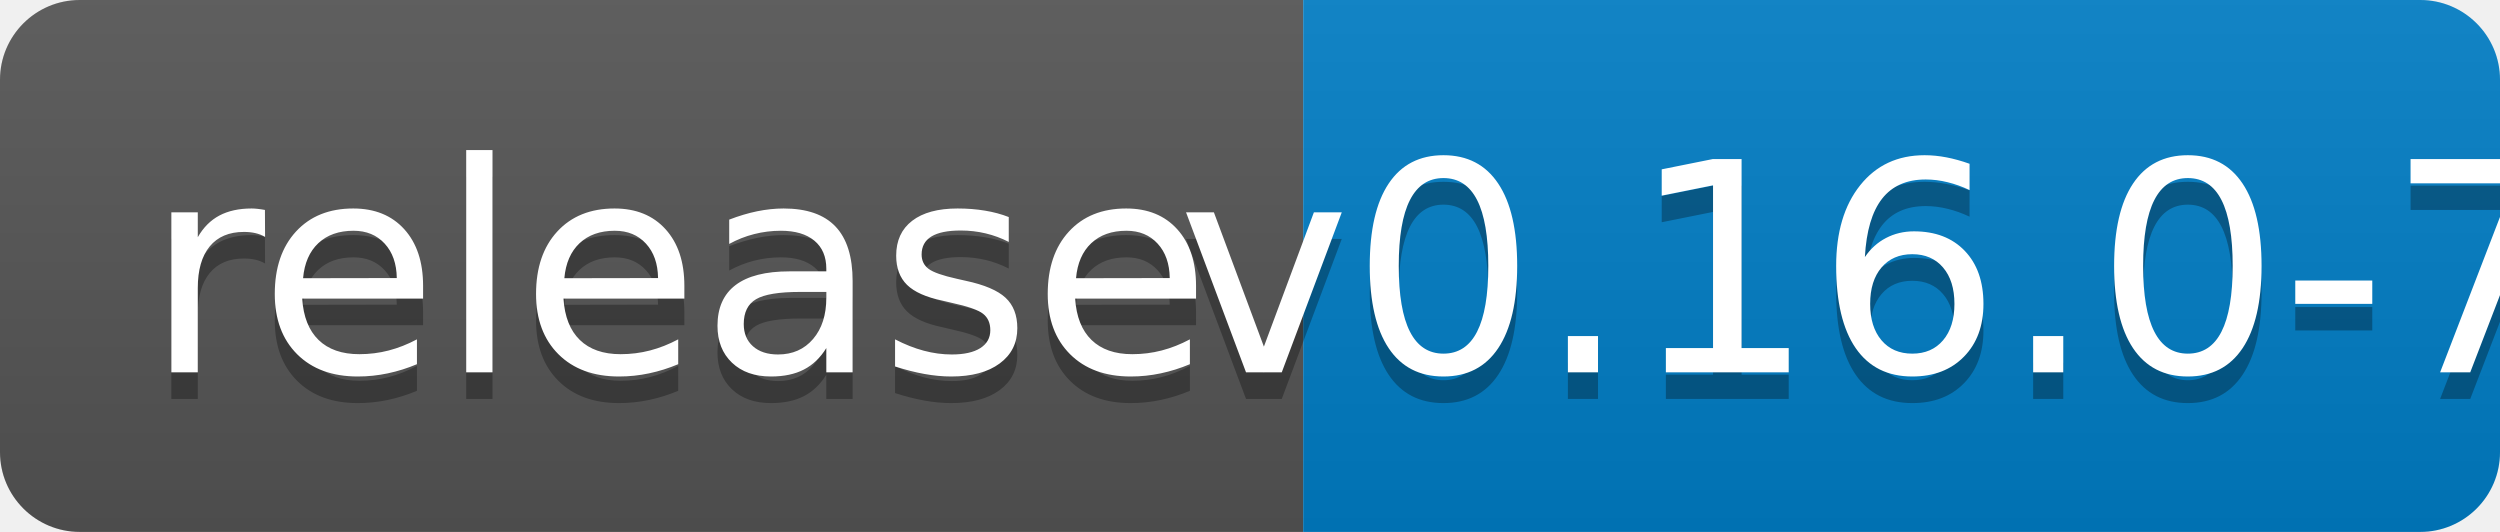
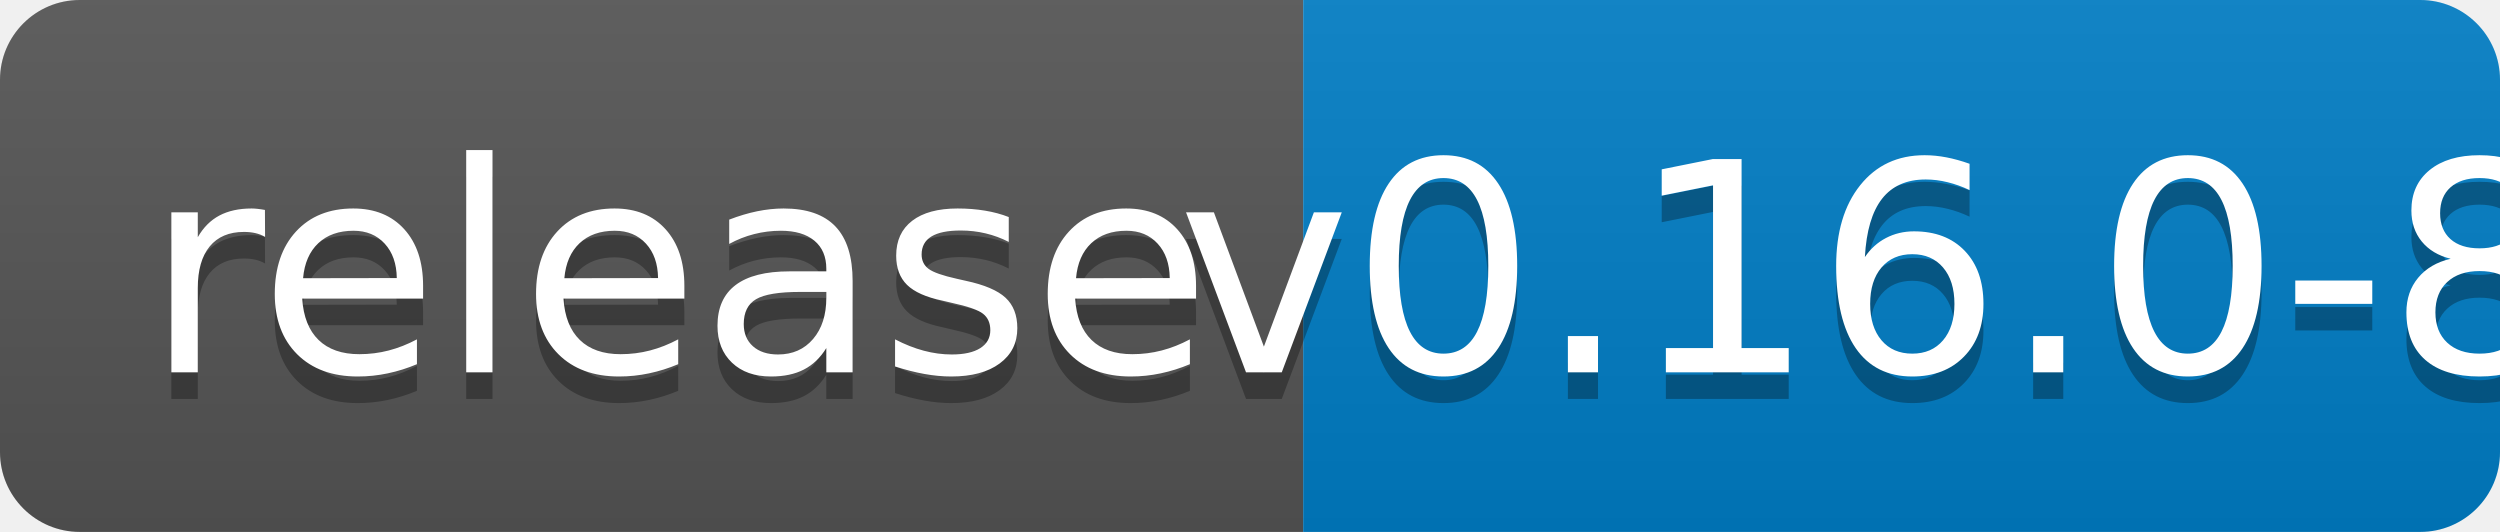
<svg xmlns="http://www.w3.org/2000/svg" width="94" height="20">
  <linearGradient id="b" x2="0" y2="100%">
    <stop offset="0" stop-color="#bbb" stop-opacity=".1" />
    <stop offset="1" stop-opacity=".1" />
  </linearGradient>
  <clipPath id="a">
    <rect width="94" height="20" rx="3" fill="#fff" />
  </clipPath>
  <g clip-path="url(#a)">
    <path fill="#555" d="M0 0h49v20H0z" />
    <path fill="#007ec6" d="M49 0h45v20H49z" />
    <path fill="url(#b)" d="M0 0h94v20H0z" />
  </g>
  <g fill="#fff" text-anchor="middle" font-family="DejaVu Sans,Verdana,Geneva,sans-serif" font-size="110">
    <text x="255" y="150" fill="#010101" fill-opacity=".3" transform="scale(.1)" textLength="390">release</text>
    <text x="255" y="140" transform="scale(.1)" textLength="390">release</text>
-     <text x="705" y="150" fill="#010101" fill-opacity=".3" transform="scale(.1)" textLength="350">v0.16.0-7</text>
-     <text x="705" y="140" transform="scale(.1)" textLength="350">v0.16.0-7</text>
+     <text x="705" y="150" fill="#010101" fill-opacity=".3" transform="scale(.1)" textLength="350">v0.16.0-8</text>
+     <text x="705" y="140" transform="scale(.1)" textLength="350">v0.16.0-8</text>
  </g>
</svg>
